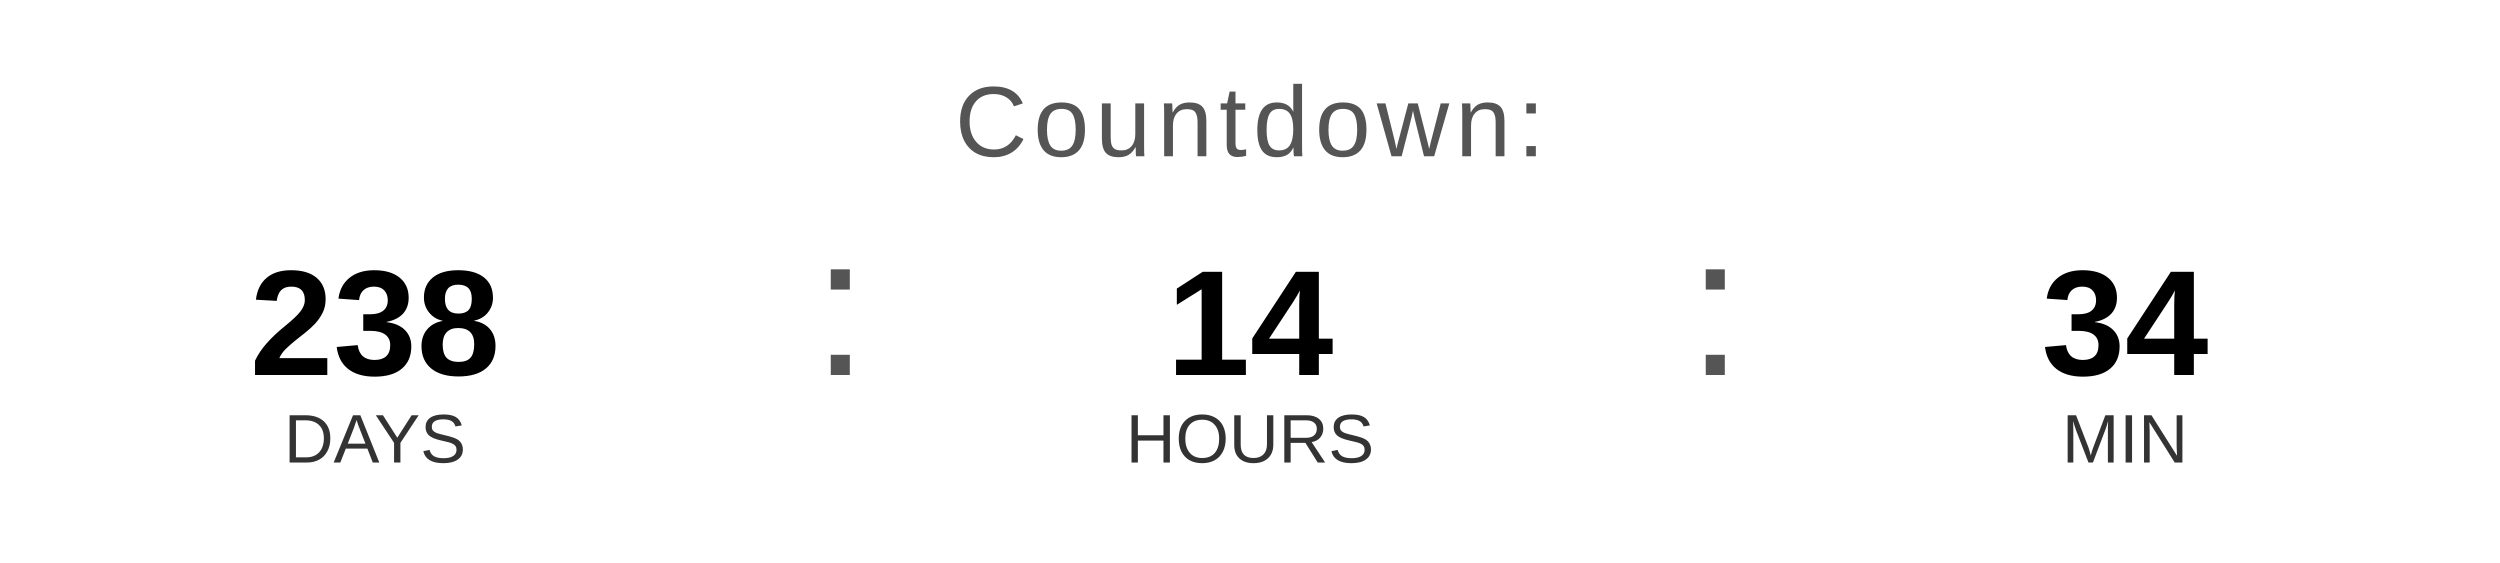
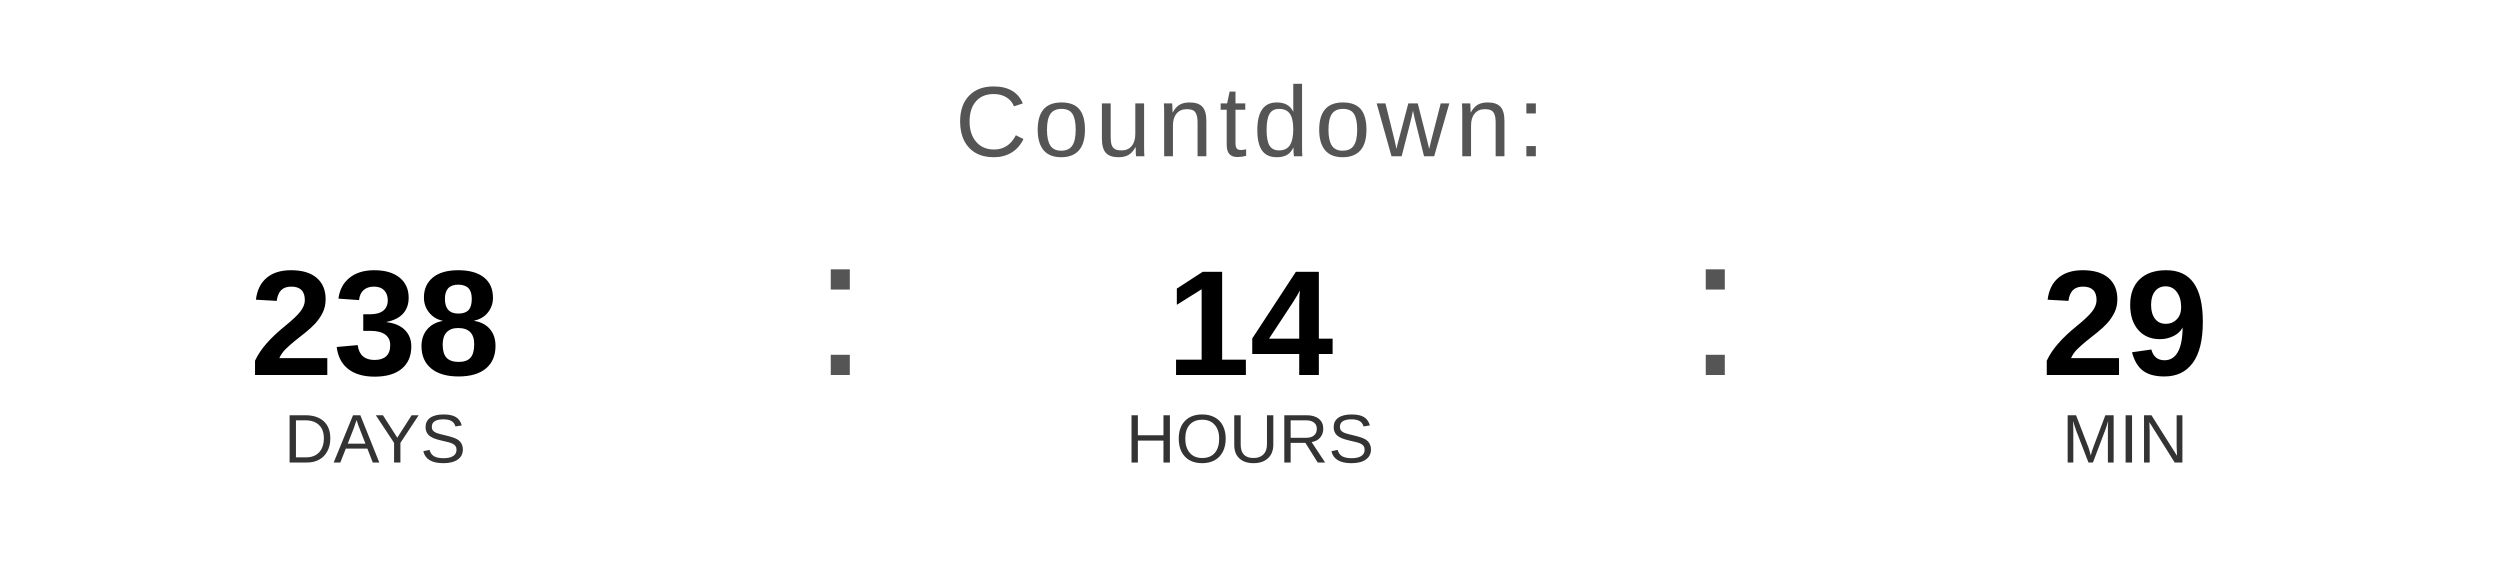
<svg xmlns="http://www.w3.org/2000/svg" width="400" height="90" viewBox="0 0 400 90">
  <text x="200" y="25" font-family="Arial, Helvetica, sans-serif" font-size="16" fill="#555555" text-anchor="middle" letter-spacing="1">
    Countdown:
  </text>
  <text x="60" y="60" font-family="Arial, Helvetica, sans-serif" font-size="24" font-weight="bold" fill="#000000" text-anchor="middle">238</text>
  <text x="60" y="74" font-family="Arial, Helvetica, sans-serif" font-size="11" fill="#333333" text-anchor="middle">DAYS</text>
  <text x="130" y="60" font-family="Arial, sans-serif" font-size="32" fill="#555555">:</text>
  <text x="200" y="60" font-family="Arial, Helvetica, sans-serif" font-size="24" font-weight="bold" fill="#000000" text-anchor="middle">14</text>
  <text x="200" y="74" font-family="Arial, Helvetica, sans-serif" font-size="11" fill="#333333" text-anchor="middle">HOURS</text>
  <text x="270" y="60" font-family="Arial, sans-serif" font-size="32" fill="#555555">:</text>
-   <text x="340" y="60" font-family="Arial, Helvetica, sans-serif" font-size="24" font-weight="bold" fill="#000000" text-anchor="middle">34</text>
+   <text x="340" y="60" font-family="Arial, Helvetica, sans-serif" font-size="24" font-weight="bold" fill="#000000" text-anchor="middle">29</text>
  <text x="340" y="74" font-family="Arial, Helvetica, sans-serif" font-size="11" fill="#333333" text-anchor="middle">MIN</text>
</svg>
